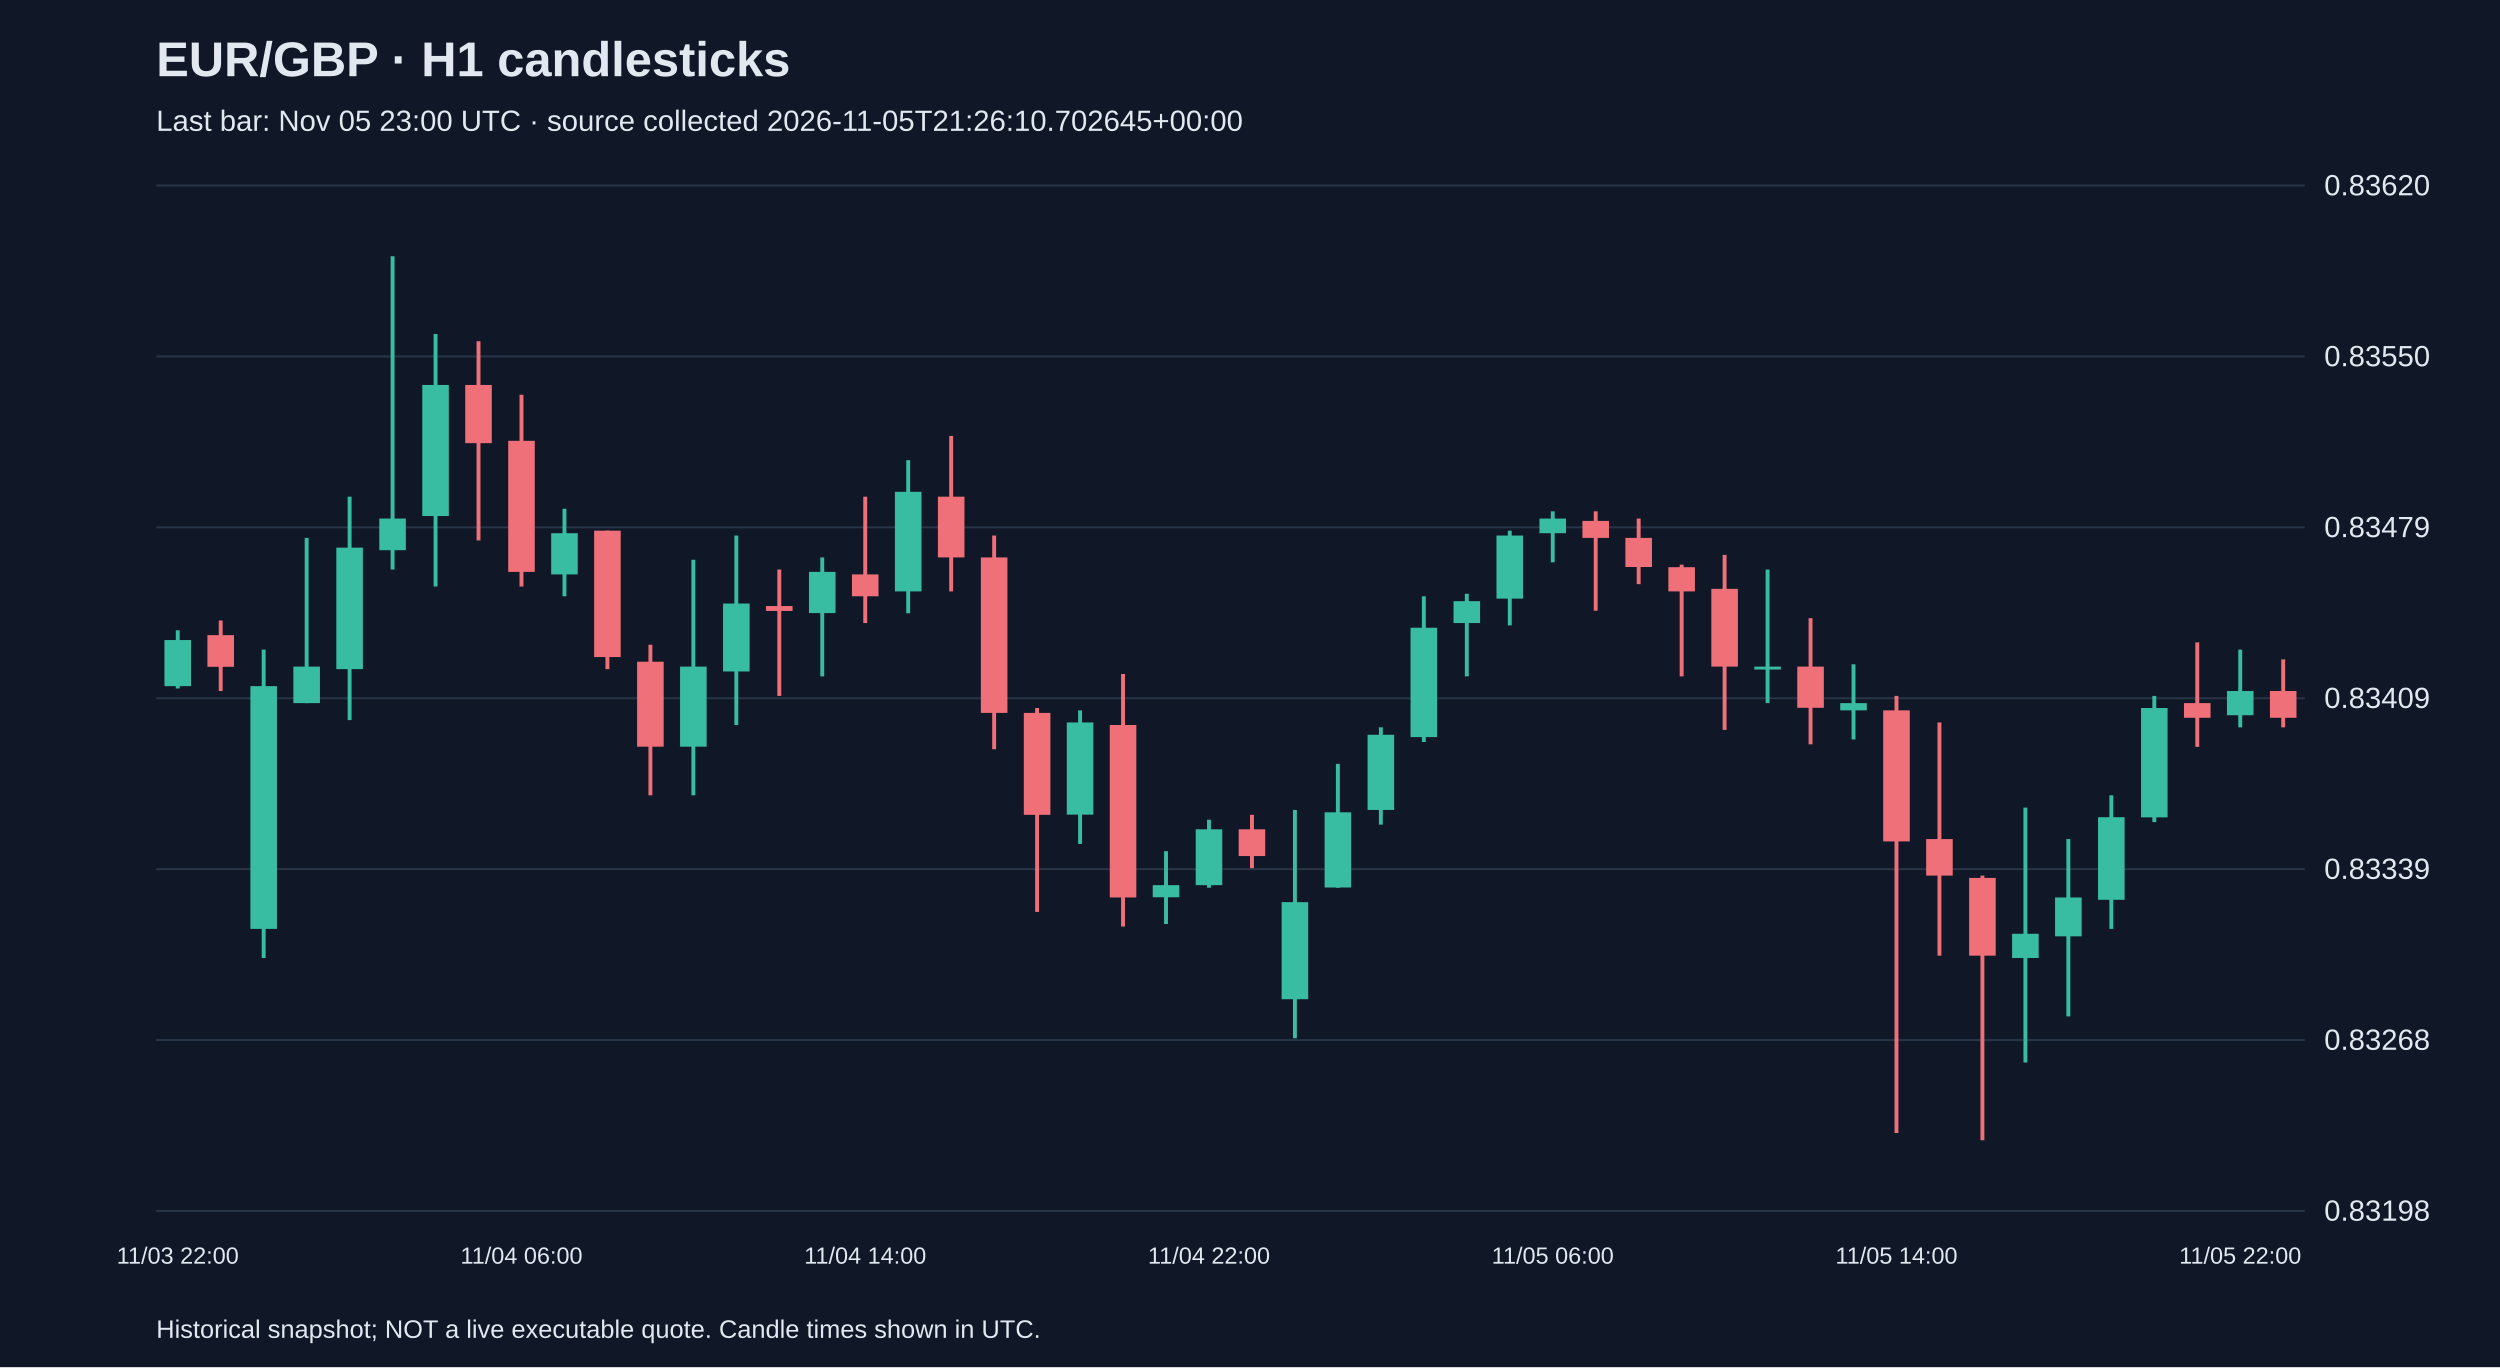
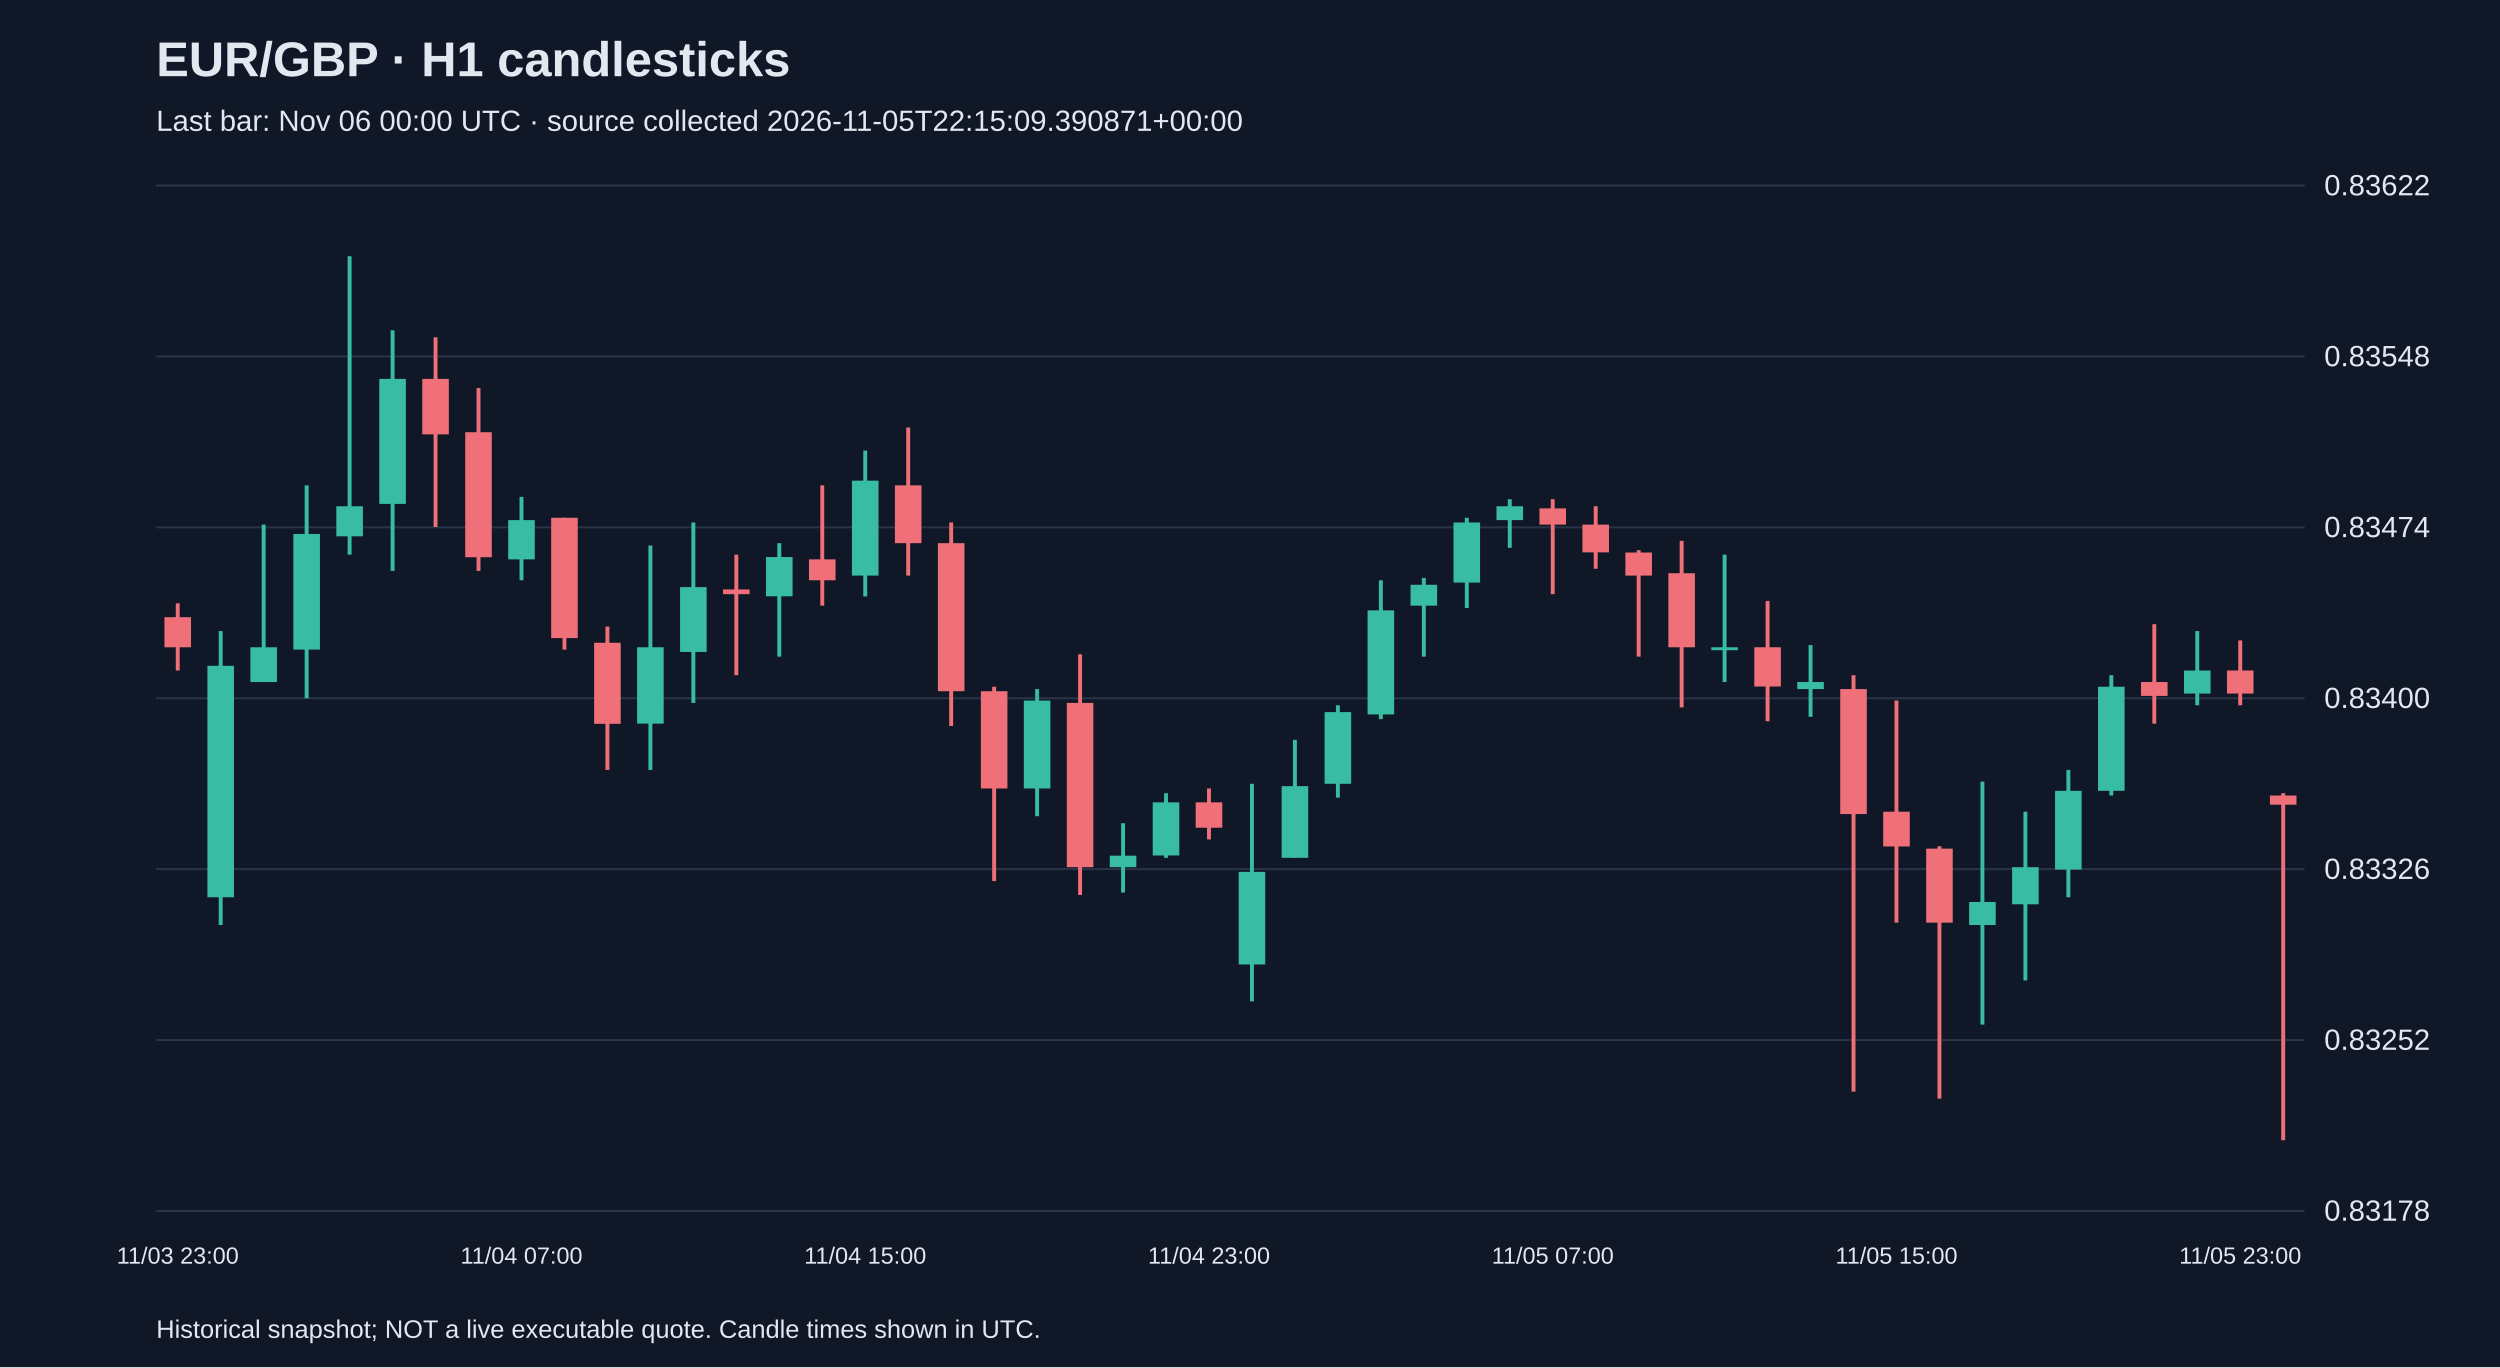
<svg xmlns="http://www.w3.org/2000/svg" viewBox="0 0 1280 700">
  <rect width="100%" height="100%" fill="#101827" />
  <style>text{font-family:Arial,sans-serif;fill:#e2e8f0}</style>
  <text x="80" y="39" font-size="25" font-weight="bold">EUR/GBP · H1 candlesticks</text>
-   <text x="80" y="67" font-size="15" fill="#a6b1c5">Last bar: Nov 05 23:00 UTC · source collected 2026-11-05T21:26:10.702645+00:00</text>
+   <text x="80" y="67" font-size="15" fill="#a6b1c5">Last bar: Nov 06 00:00 UTC · source collected 2026-11-05T22:15:09.390871+00:00</text>
  <line x1="80" y1="620.0" x2="1180" y2="620.0" stroke="#283548" />
-   <text x="1190" y="625.0" font-size="15">0.83198</text>
+   <text x="1190" y="625.0" font-size="15">0.83178</text>
  <line x1="80" y1="532.5" x2="1180" y2="532.5" stroke="#283548" />
-   <text x="1190" y="537.5" font-size="15">0.83268</text>
+   <text x="1190" y="537.5" font-size="15">0.83252</text>
  <line x1="80" y1="445.0" x2="1180" y2="445.0" stroke="#283548" />
-   <text x="1190" y="450.0" font-size="15">0.83339</text>
+   <text x="1190" y="450.0" font-size="15">0.83326</text>
  <line x1="80" y1="357.5" x2="1180" y2="357.5" stroke="#283548" />
-   <text x="1190" y="362.5" font-size="15">0.83409</text>
+   <text x="1190" y="362.5" font-size="15">0.83400</text>
  <line x1="80" y1="270.0" x2="1180" y2="270.0" stroke="#283548" />
-   <text x="1190" y="275.0" font-size="15">0.83479</text>
+   <text x="1190" y="275.0" font-size="15">0.83474</text>
  <line x1="80" y1="182.5" x2="1180" y2="182.5" stroke="#283548" />
-   <text x="1190" y="187.5" font-size="15">0.83550</text>
+   <text x="1190" y="187.5" font-size="15">0.83548</text>
  <line x1="80" y1="95.0" x2="1180" y2="95.0" stroke="#283548" />
-   <text x="1190" y="100.0" font-size="15">0.83620</text>
-   <line x1="91.0" y1="322.7" x2="91.0" y2="352.5" stroke="#38bca2" stroke-width="2" />
-   <rect x="84.2" y="327.7" width="13.6" height="23.6" fill="#38bca2" />
-   <text x="91.0" y="647" text-anchor="middle" font-size="12">11/03 22:00</text>
-   <line x1="113.0" y1="317.7" x2="113.0" y2="353.8" stroke="#f07079" stroke-width="2" />
-   <rect x="106.2" y="325.2" width="13.6" height="16.2" fill="#f07079" />
-   <line x1="135.0" y1="332.6" x2="135.0" y2="490.5" stroke="#38bca2" stroke-width="2" />
-   <rect x="128.2" y="351.3" width="13.6" height="124.3" fill="#38bca2" />
-   <line x1="157.0" y1="275.4" x2="157.0" y2="360.0" stroke="#38bca2" stroke-width="2" />
-   <rect x="150.2" y="341.3" width="13.6" height="18.7" fill="#38bca2" />
-   <line x1="179.0" y1="254.3" x2="179.0" y2="368.7" stroke="#38bca2" stroke-width="2" />
-   <rect x="172.2" y="280.4" width="13.6" height="62.2" fill="#38bca2" />
-   <line x1="201.0" y1="131.2" x2="201.0" y2="291.6" stroke="#38bca2" stroke-width="2" />
-   <rect x="194.2" y="265.5" width="13.6" height="16.2" fill="#38bca2" />
-   <line x1="223.0" y1="171.0" x2="223.0" y2="300.3" stroke="#38bca2" stroke-width="2" />
-   <rect x="216.2" y="197.1" width="13.6" height="67.1" fill="#38bca2" />
-   <line x1="245.0" y1="174.7" x2="245.0" y2="276.7" stroke="#f07079" stroke-width="2" />
-   <rect x="238.2" y="197.1" width="13.6" height="29.8" fill="#f07079" />
-   <line x1="267.0" y1="202.1" x2="267.0" y2="300.3" stroke="#f07079" stroke-width="2" />
-   <rect x="260.2" y="225.7" width="13.6" height="67.1" fill="#f07079" />
-   <text x="267.0" y="647" text-anchor="middle" font-size="12">11/04 06:00</text>
-   <line x1="289.0" y1="260.5" x2="289.0" y2="305.3" stroke="#38bca2" stroke-width="2" />
-   <rect x="282.2" y="273.0" width="13.6" height="21.1" fill="#38bca2" />
-   <line x1="311.0" y1="271.7" x2="311.0" y2="342.6" stroke="#f07079" stroke-width="2" />
-   <rect x="304.2" y="271.7" width="13.6" height="64.7" fill="#f07079" />
-   <line x1="333.0" y1="330.1" x2="333.0" y2="407.2" stroke="#f07079" stroke-width="2" />
-   <rect x="326.2" y="338.8" width="13.6" height="43.5" fill="#f07079" />
-   <line x1="355.0" y1="286.6" x2="355.0" y2="407.2" stroke="#38bca2" stroke-width="2" />
-   <rect x="348.2" y="341.3" width="13.6" height="41.0" fill="#38bca2" />
-   <line x1="377.0" y1="274.2" x2="377.0" y2="371.2" stroke="#38bca2" stroke-width="2" />
-   <rect x="370.2" y="309.0" width="13.6" height="34.8" fill="#38bca2" />
-   <line x1="399.0" y1="291.6" x2="399.0" y2="356.3" stroke="#f07079" stroke-width="2" />
-   <rect x="392.2" y="310.3" width="13.6" height="2.5" fill="#f07079" />
-   <line x1="421.0" y1="285.4" x2="421.0" y2="346.3" stroke="#38bca2" stroke-width="2" />
-   <rect x="414.2" y="292.8" width="13.6" height="21.1" fill="#38bca2" />
-   <line x1="443.0" y1="254.3" x2="443.0" y2="319.0" stroke="#f07079" stroke-width="2" />
-   <rect x="436.2" y="294.1" width="13.6" height="11.2" fill="#f07079" />
-   <text x="443.0" y="647" text-anchor="middle" font-size="12">11/04 14:00</text>
-   <line x1="465.0" y1="235.6" x2="465.0" y2="314.0" stroke="#38bca2" stroke-width="2" />
-   <rect x="458.2" y="251.8" width="13.6" height="51.0" fill="#38bca2" />
-   <line x1="487.0" y1="223.2" x2="487.0" y2="302.8" stroke="#f07079" stroke-width="2" />
-   <rect x="480.2" y="254.3" width="13.6" height="31.1" fill="#f07079" />
-   <line x1="509.0" y1="274.2" x2="509.0" y2="383.6" stroke="#f07079" stroke-width="2" />
-   <rect x="502.2" y="285.4" width="13.6" height="79.6" fill="#f07079" />
-   <line x1="531.0" y1="362.5" x2="531.0" y2="466.9" stroke="#f07079" stroke-width="2" />
-   <rect x="524.2" y="365.0" width="13.6" height="52.2" fill="#f07079" />
-   <line x1="553.0" y1="363.7" x2="553.0" y2="432.1" stroke="#38bca2" stroke-width="2" />
-   <rect x="546.2" y="369.9" width="13.6" height="47.2" fill="#38bca2" />
-   <line x1="575.0" y1="345.1" x2="575.0" y2="474.4" stroke="#f07079" stroke-width="2" />
-   <rect x="568.2" y="371.2" width="13.6" height="88.3" fill="#f07079" />
-   <line x1="597.0" y1="435.8" x2="597.0" y2="473.1" stroke="#38bca2" stroke-width="2" />
-   <rect x="590.2" y="453.2" width="13.6" height="6.2" fill="#38bca2" />
-   <line x1="619.0" y1="419.7" x2="619.0" y2="454.5" stroke="#38bca2" stroke-width="2" />
-   <rect x="612.2" y="424.6" width="13.6" height="28.6" fill="#38bca2" />
-   <text x="619.0" y="647" text-anchor="middle" font-size="12">11/04 22:00</text>
-   <line x1="641.0" y1="417.2" x2="641.0" y2="444.5" stroke="#f07079" stroke-width="2" />
-   <rect x="634.2" y="424.6" width="13.6" height="13.7" fill="#f07079" />
-   <line x1="663.0" y1="414.7" x2="663.0" y2="531.6" stroke="#38bca2" stroke-width="2" />
-   <rect x="656.2" y="461.9" width="13.6" height="49.7" fill="#38bca2" />
-   <line x1="685.0" y1="391.1" x2="685.0" y2="454.5" stroke="#38bca2" stroke-width="2" />
-   <rect x="678.2" y="415.9" width="13.6" height="38.5" fill="#38bca2" />
-   <line x1="707.0" y1="372.4" x2="707.0" y2="422.2" stroke="#38bca2" stroke-width="2" />
-   <rect x="700.2" y="376.2" width="13.6" height="38.5" fill="#38bca2" />
-   <line x1="729.0" y1="305.3" x2="729.0" y2="379.9" stroke="#38bca2" stroke-width="2" />
-   <rect x="722.2" y="321.4" width="13.6" height="56.0" fill="#38bca2" />
-   <line x1="751.0" y1="304.0" x2="751.0" y2="346.3" stroke="#38bca2" stroke-width="2" />
-   <rect x="744.2" y="307.8" width="13.6" height="11.2" fill="#38bca2" />
-   <line x1="773.0" y1="271.7" x2="773.0" y2="320.2" stroke="#38bca2" stroke-width="2" />
-   <rect x="766.2" y="274.2" width="13.6" height="32.3" fill="#38bca2" />
-   <line x1="795.0" y1="261.8" x2="795.0" y2="287.9" stroke="#38bca2" stroke-width="2" />
-   <rect x="788.2" y="265.5" width="13.6" height="7.5" fill="#38bca2" />
-   <text x="795.0" y="647" text-anchor="middle" font-size="12">11/05 06:00</text>
-   <line x1="817.0" y1="261.8" x2="817.0" y2="312.7" stroke="#f07079" stroke-width="2" />
-   <rect x="810.2" y="266.7" width="13.6" height="8.7" fill="#f07079" />
-   <line x1="839.0" y1="265.5" x2="839.0" y2="299.1" stroke="#f07079" stroke-width="2" />
-   <rect x="832.2" y="275.4" width="13.6" height="14.9" fill="#f07079" />
-   <line x1="861.0" y1="289.1" x2="861.0" y2="346.3" stroke="#f07079" stroke-width="2" />
-   <rect x="854.2" y="290.4" width="13.6" height="12.4" fill="#f07079" />
-   <line x1="883.0" y1="284.1" x2="883.0" y2="373.7" stroke="#f07079" stroke-width="2" />
-   <rect x="876.2" y="301.5" width="13.6" height="39.8" fill="#f07079" />
-   <line x1="905.0" y1="291.6" x2="905.0" y2="360.0" stroke="#38bca2" stroke-width="2" />
-   <rect x="898.2" y="341.3" width="13.6" height="1.5" fill="#38bca2" />
-   <line x1="927.0" y1="316.5" x2="927.0" y2="381.1" stroke="#f07079" stroke-width="2" />
-   <rect x="920.2" y="341.3" width="13.6" height="21.1" fill="#f07079" />
-   <line x1="949.0" y1="340.1" x2="949.0" y2="378.6" stroke="#38bca2" stroke-width="2" />
-   <rect x="942.2" y="360.0" width="13.6" height="3.7" fill="#38bca2" />
-   <line x1="971.0" y1="356.3" x2="971.0" y2="580.1" stroke="#f07079" stroke-width="2" />
-   <rect x="964.2" y="363.7" width="13.6" height="67.1" fill="#f07079" />
-   <text x="971.0" y="647" text-anchor="middle" font-size="12">11/05 14:00</text>
-   <line x1="993.0" y1="369.9" x2="993.0" y2="489.3" stroke="#f07079" stroke-width="2" />
-   <rect x="986.2" y="429.6" width="13.6" height="18.7" fill="#f07079" />
-   <line x1="1015.0" y1="448.3" x2="1015.0" y2="583.8" stroke="#f07079" stroke-width="2" />
-   <rect x="1008.2" y="449.5" width="13.6" height="39.8" fill="#f07079" />
-   <line x1="1037.0" y1="413.5" x2="1037.0" y2="544.0" stroke="#38bca2" stroke-width="2" />
-   <rect x="1030.2" y="478.1" width="13.6" height="12.4" fill="#38bca2" />
-   <line x1="1059.0" y1="429.6" x2="1059.0" y2="520.4" stroke="#38bca2" stroke-width="2" />
-   <rect x="1052.2" y="459.5" width="13.6" height="19.9" fill="#38bca2" />
-   <line x1="1081.0" y1="407.2" x2="1081.0" y2="475.6" stroke="#38bca2" stroke-width="2" />
-   <rect x="1074.2" y="418.4" width="13.6" height="42.3" fill="#38bca2" />
-   <line x1="1103.0" y1="356.3" x2="1103.0" y2="420.9" stroke="#38bca2" stroke-width="2" />
-   <rect x="1096.2" y="362.5" width="13.6" height="56.0" fill="#38bca2" />
-   <line x1="1125.0" y1="328.9" x2="1125.0" y2="382.4" stroke="#f07079" stroke-width="2" />
-   <rect x="1118.2" y="360.0" width="13.6" height="7.5" fill="#f07079" />
-   <line x1="1147.0" y1="332.6" x2="1147.0" y2="372.4" stroke="#38bca2" stroke-width="2" />
-   <rect x="1140.2" y="353.8" width="13.6" height="12.4" fill="#38bca2" />
-   <text x="1147.0" y="647" text-anchor="middle" font-size="12">11/05 22:00</text>
-   <line x1="1169.0" y1="337.6" x2="1169.0" y2="372.4" stroke="#f07079" stroke-width="2" />
-   <rect x="1162.2" y="353.8" width="13.6" height="13.7" fill="#f07079" />
+   <text x="1190" y="100.0" font-size="15">0.83622</text>
+   <line x1="91.0" y1="308.9" x2="91.0" y2="343.3" stroke="#f07079" stroke-width="2" />
+   <rect x="84.2" y="316.0" width="13.6" height="15.4" fill="#f07079" />
+   <text x="91.0" y="647" text-anchor="middle" font-size="12">11/03 23:00</text>
+   <line x1="113.0" y1="323.1" x2="113.0" y2="473.6" stroke="#38bca2" stroke-width="2" />
+   <rect x="106.2" y="340.9" width="13.6" height="118.5" fill="#38bca2" />
+   <line x1="135.0" y1="268.6" x2="135.0" y2="349.2" stroke="#38bca2" stroke-width="2" />
+   <rect x="128.2" y="331.4" width="13.6" height="17.8" fill="#38bca2" />
+   <line x1="157.0" y1="248.5" x2="157.0" y2="357.5" stroke="#38bca2" stroke-width="2" />
+   <rect x="150.2" y="273.4" width="13.6" height="59.2" fill="#38bca2" />
+   <line x1="179.0" y1="131.2" x2="179.0" y2="284.0" stroke="#38bca2" stroke-width="2" />
+   <rect x="172.2" y="259.2" width="13.6" height="15.4" fill="#38bca2" />
+   <line x1="201.0" y1="169.1" x2="201.0" y2="292.3" stroke="#38bca2" stroke-width="2" />
+   <rect x="194.2" y="194.0" width="13.6" height="64.0" fill="#38bca2" />
+   <line x1="223.0" y1="172.7" x2="223.0" y2="269.8" stroke="#f07079" stroke-width="2" />
+   <rect x="216.2" y="194.0" width="13.6" height="28.4" fill="#f07079" />
+   <line x1="245.0" y1="198.7" x2="245.0" y2="292.3" stroke="#f07079" stroke-width="2" />
+   <rect x="238.2" y="221.3" width="13.6" height="64.0" fill="#f07079" />
+   <line x1="267.0" y1="254.4" x2="267.0" y2="297.1" stroke="#38bca2" stroke-width="2" />
+   <rect x="260.2" y="266.3" width="13.6" height="20.1" fill="#38bca2" />
+   <text x="267.0" y="647" text-anchor="middle" font-size="12">11/04 07:00</text>
+   <line x1="289.0" y1="265.1" x2="289.0" y2="332.6" stroke="#f07079" stroke-width="2" />
+   <rect x="282.2" y="265.1" width="13.6" height="61.6" fill="#f07079" />
+   <line x1="311.0" y1="320.8" x2="311.0" y2="394.2" stroke="#f07079" stroke-width="2" />
+   <rect x="304.2" y="329.1" width="13.6" height="41.5" fill="#f07079" />
+   <line x1="333.0" y1="279.3" x2="333.0" y2="394.2" stroke="#38bca2" stroke-width="2" />
+   <rect x="326.2" y="331.4" width="13.6" height="39.1" fill="#38bca2" />
+   <line x1="355.0" y1="267.5" x2="355.0" y2="359.9" stroke="#38bca2" stroke-width="2" />
+   <rect x="348.2" y="300.6" width="13.6" height="33.2" fill="#38bca2" />
+   <line x1="377.0" y1="284.0" x2="377.0" y2="345.7" stroke="#f07079" stroke-width="2" />
+   <rect x="370.2" y="301.8" width="13.6" height="2.4" fill="#f07079" />
+   <line x1="399.0" y1="278.1" x2="399.0" y2="336.2" stroke="#38bca2" stroke-width="2" />
+   <rect x="392.2" y="285.2" width="13.6" height="20.1" fill="#38bca2" />
+   <line x1="421.0" y1="248.5" x2="421.0" y2="310.1" stroke="#f07079" stroke-width="2" />
+   <rect x="414.2" y="286.4" width="13.6" height="10.7" fill="#f07079" />
+   <line x1="443.0" y1="230.7" x2="443.0" y2="305.4" stroke="#38bca2" stroke-width="2" />
+   <rect x="436.2" y="246.1" width="13.6" height="48.6" fill="#38bca2" />
+   <text x="443.0" y="647" text-anchor="middle" font-size="12">11/04 15:00</text>
+   <line x1="465.0" y1="218.9" x2="465.0" y2="294.7" stroke="#f07079" stroke-width="2" />
+   <rect x="458.2" y="248.5" width="13.6" height="29.6" fill="#f07079" />
+   <line x1="487.0" y1="267.5" x2="487.0" y2="371.7" stroke="#f07079" stroke-width="2" />
+   <rect x="480.2" y="278.1" width="13.6" height="75.8" fill="#f07079" />
+   <line x1="509.0" y1="351.6" x2="509.0" y2="451.1" stroke="#f07079" stroke-width="2" />
+   <rect x="502.2" y="353.9" width="13.6" height="49.8" fill="#f07079" />
+   <line x1="531.0" y1="352.8" x2="531.0" y2="417.9" stroke="#38bca2" stroke-width="2" />
+   <rect x="524.2" y="358.7" width="13.6" height="45.0" fill="#38bca2" />
+   <line x1="553.0" y1="335.0" x2="553.0" y2="458.2" stroke="#f07079" stroke-width="2" />
+   <rect x="546.2" y="359.9" width="13.6" height="84.1" fill="#f07079" />
+   <line x1="575.0" y1="421.5" x2="575.0" y2="457.0" stroke="#38bca2" stroke-width="2" />
+   <rect x="568.2" y="438.1" width="13.6" height="5.9" fill="#38bca2" />
+   <line x1="597.0" y1="406.1" x2="597.0" y2="439.2" stroke="#38bca2" stroke-width="2" />
+   <rect x="590.2" y="410.8" width="13.6" height="27.2" fill="#38bca2" />
+   <line x1="619.0" y1="403.7" x2="619.0" y2="429.8" stroke="#f07079" stroke-width="2" />
+   <rect x="612.2" y="410.8" width="13.6" height="13.0" fill="#f07079" />
+   <text x="619.0" y="647" text-anchor="middle" font-size="12">11/04 23:00</text>
+   <line x1="641.0" y1="401.3" x2="641.0" y2="512.7" stroke="#38bca2" stroke-width="2" />
+   <rect x="634.2" y="446.4" width="13.6" height="47.4" fill="#38bca2" />
+   <line x1="663.0" y1="378.8" x2="663.0" y2="439.2" stroke="#38bca2" stroke-width="2" />
+   <rect x="656.2" y="402.5" width="13.6" height="36.7" fill="#38bca2" />
+   <line x1="685.0" y1="361.1" x2="685.0" y2="408.4" stroke="#38bca2" stroke-width="2" />
+   <rect x="678.2" y="364.6" width="13.6" height="36.7" fill="#38bca2" />
+   <line x1="707.0" y1="297.1" x2="707.0" y2="368.2" stroke="#38bca2" stroke-width="2" />
+   <rect x="700.2" y="312.5" width="13.6" height="53.3" fill="#38bca2" />
+   <line x1="729.0" y1="295.9" x2="729.0" y2="336.2" stroke="#38bca2" stroke-width="2" />
+   <rect x="722.2" y="299.4" width="13.6" height="10.7" fill="#38bca2" />
+   <line x1="751.0" y1="265.1" x2="751.0" y2="311.3" stroke="#38bca2" stroke-width="2" />
+   <rect x="744.2" y="267.5" width="13.6" height="30.8" fill="#38bca2" />
+   <line x1="773.0" y1="255.6" x2="773.0" y2="280.5" stroke="#38bca2" stroke-width="2" />
+   <rect x="766.2" y="259.2" width="13.6" height="7.1" fill="#38bca2" />
+   <line x1="795.0" y1="255.6" x2="795.0" y2="304.2" stroke="#f07079" stroke-width="2" />
+   <rect x="788.2" y="260.3" width="13.6" height="8.3" fill="#f07079" />
+   <text x="795.0" y="647" text-anchor="middle" font-size="12">11/05 07:00</text>
+   <line x1="817.0" y1="259.2" x2="817.0" y2="291.2" stroke="#f07079" stroke-width="2" />
+   <rect x="810.2" y="268.6" width="13.6" height="14.2" fill="#f07079" />
+   <line x1="839.0" y1="281.7" x2="839.0" y2="336.2" stroke="#f07079" stroke-width="2" />
+   <rect x="832.2" y="282.9" width="13.6" height="11.8" fill="#f07079" />
+   <line x1="861.0" y1="276.9" x2="861.0" y2="362.2" stroke="#f07079" stroke-width="2" />
+   <rect x="854.2" y="293.5" width="13.6" height="37.9" fill="#f07079" />
+   <line x1="883.0" y1="284.0" x2="883.0" y2="349.2" stroke="#38bca2" stroke-width="2" />
+   <rect x="876.2" y="331.4" width="13.6" height="1.5" fill="#38bca2" />
+   <line x1="905.0" y1="307.7" x2="905.0" y2="369.3" stroke="#f07079" stroke-width="2" />
+   <rect x="898.2" y="331.4" width="13.6" height="20.1" fill="#f07079" />
+   <line x1="927.0" y1="330.3" x2="927.0" y2="367.0" stroke="#38bca2" stroke-width="2" />
+   <rect x="920.2" y="349.2" width="13.6" height="3.6" fill="#38bca2" />
+   <line x1="949.0" y1="345.7" x2="949.0" y2="558.9" stroke="#f07079" stroke-width="2" />
+   <rect x="942.2" y="352.8" width="13.6" height="64.0" fill="#f07079" />
+   <line x1="971.0" y1="358.7" x2="971.0" y2="472.4" stroke="#f07079" stroke-width="2" />
+   <rect x="964.2" y="415.6" width="13.6" height="17.8" fill="#f07079" />
+   <text x="971.0" y="647" text-anchor="middle" font-size="12">11/05 15:00</text>
+   <line x1="993.0" y1="433.3" x2="993.0" y2="562.5" stroke="#f07079" stroke-width="2" />
+   <rect x="986.2" y="434.5" width="13.6" height="37.9" fill="#f07079" />
+   <line x1="1015.0" y1="400.2" x2="1015.0" y2="524.6" stroke="#38bca2" stroke-width="2" />
+   <rect x="1008.2" y="461.8" width="13.6" height="11.8" fill="#38bca2" />
+   <line x1="1037.0" y1="415.6" x2="1037.0" y2="502.0" stroke="#38bca2" stroke-width="2" />
+   <rect x="1030.2" y="444.0" width="13.6" height="19.0" fill="#38bca2" />
+   <line x1="1059.0" y1="394.2" x2="1059.0" y2="459.4" stroke="#38bca2" stroke-width="2" />
+   <rect x="1052.2" y="404.9" width="13.6" height="40.3" fill="#38bca2" />
+   <line x1="1081.0" y1="345.7" x2="1081.0" y2="407.3" stroke="#38bca2" stroke-width="2" />
+   <rect x="1074.2" y="351.6" width="13.6" height="53.3" fill="#38bca2" />
+   <line x1="1103.0" y1="319.6" x2="1103.0" y2="370.5" stroke="#f07079" stroke-width="2" />
+   <rect x="1096.2" y="349.2" width="13.6" height="7.1" fill="#f07079" />
+   <line x1="1125.0" y1="323.1" x2="1125.0" y2="361.1" stroke="#38bca2" stroke-width="2" />
+   <rect x="1118.2" y="343.3" width="13.6" height="11.8" fill="#38bca2" />
+   <line x1="1147.0" y1="327.9" x2="1147.0" y2="361.1" stroke="#f07079" stroke-width="2" />
+   <rect x="1140.2" y="343.3" width="13.6" height="11.8" fill="#f07079" />
+   <text x="1147.0" y="647" text-anchor="middle" font-size="12">11/05 23:00</text>
+   <line x1="1169.0" y1="406.1" x2="1169.0" y2="583.8" stroke="#f07079" stroke-width="2" />
+   <rect x="1162.2" y="407.3" width="13.6" height="4.7" fill="#f07079" />
  <text x="80" y="685" font-size="13">Historical snapshot; NOT a live executable quote. Candle times shown in UTC.</text>
</svg>
